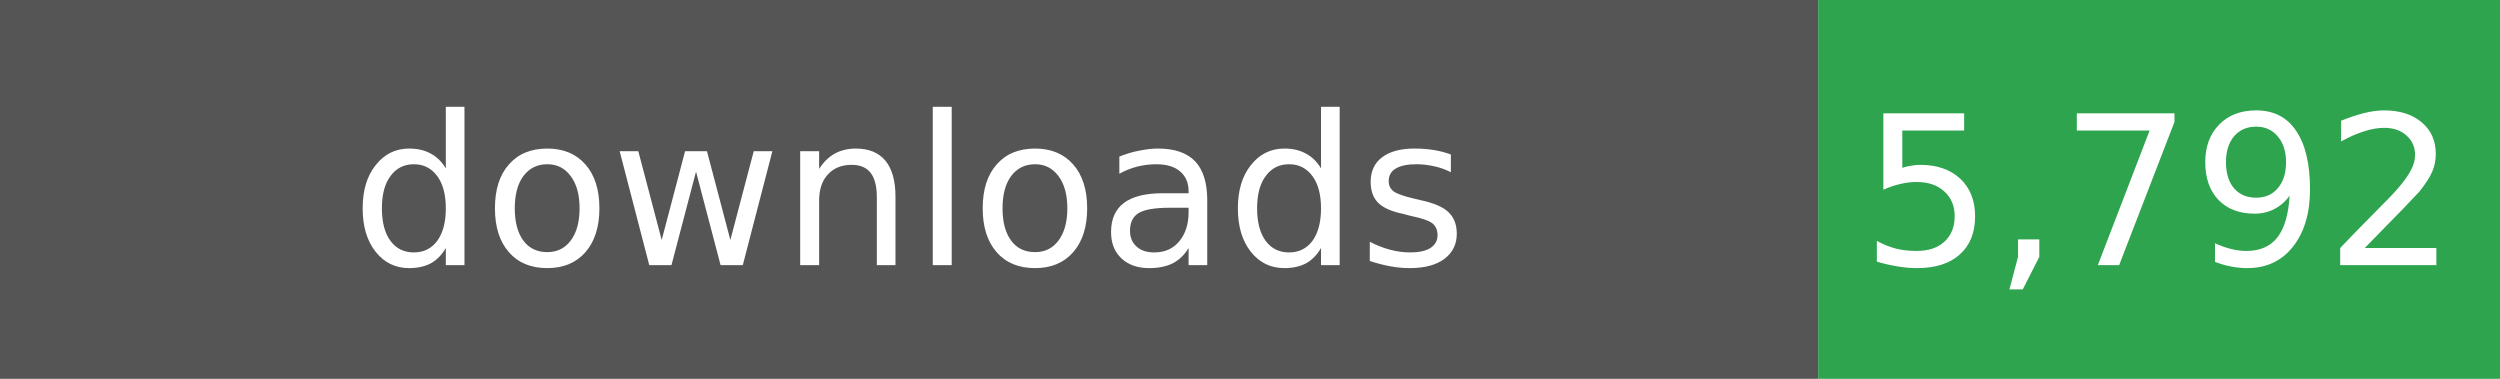
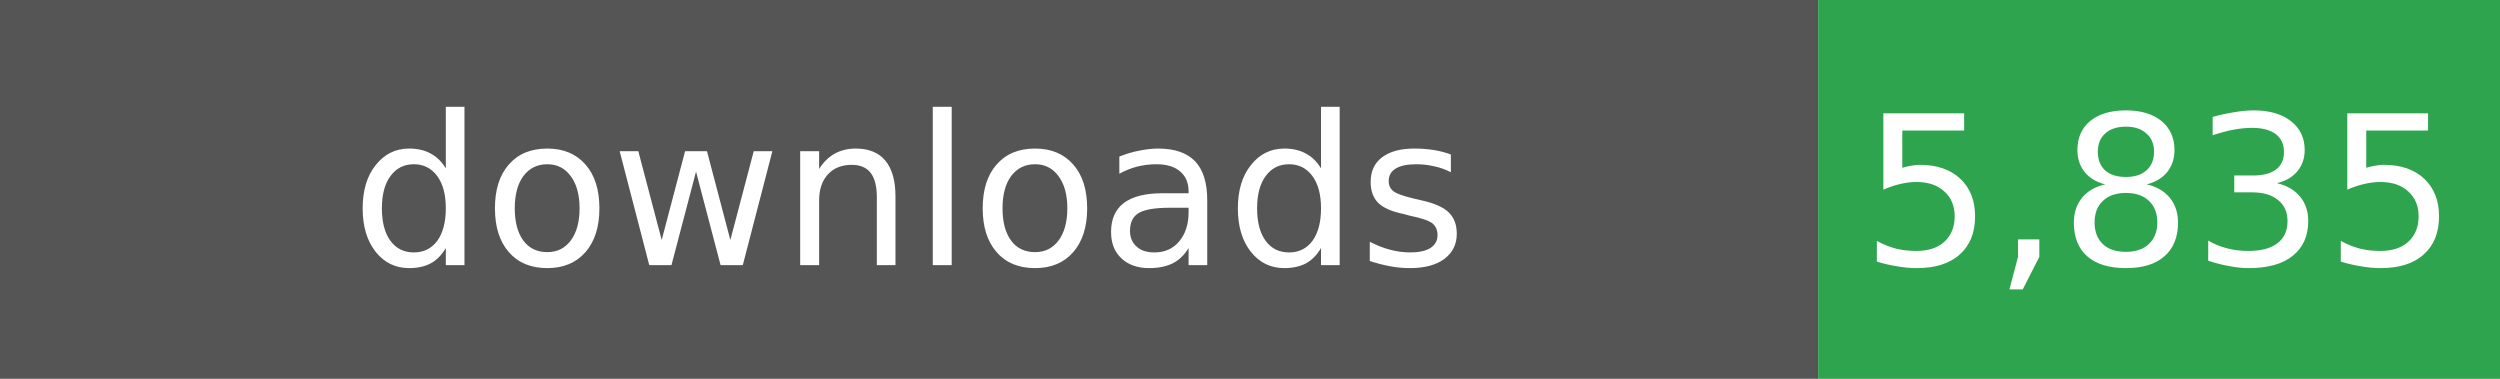
- <svg xmlns="http://www.w3.org/2000/svg" width="132" height="20" role="img" aria-label="Total downloads: 5,792">
+ <svg xmlns="http://www.w3.org/2000/svg" width="132" height="20" role="img" aria-label="Total downloads: 5,835">
  <rect width="96" height="20" fill="#555" />
  <rect x="96" width="36" height="20" fill="#2EA44F" />
  <g fill="#fff" text-anchor="middle" font-family="Verdana,Geneva,DejaVu Sans,sans-serif" font-size="11">
    <text x="48" y="14">downloads</text>
-     <text x="114" y="14">5,792</text>
+     <text x="114" y="14">5,835</text>
  </g>
</svg>
